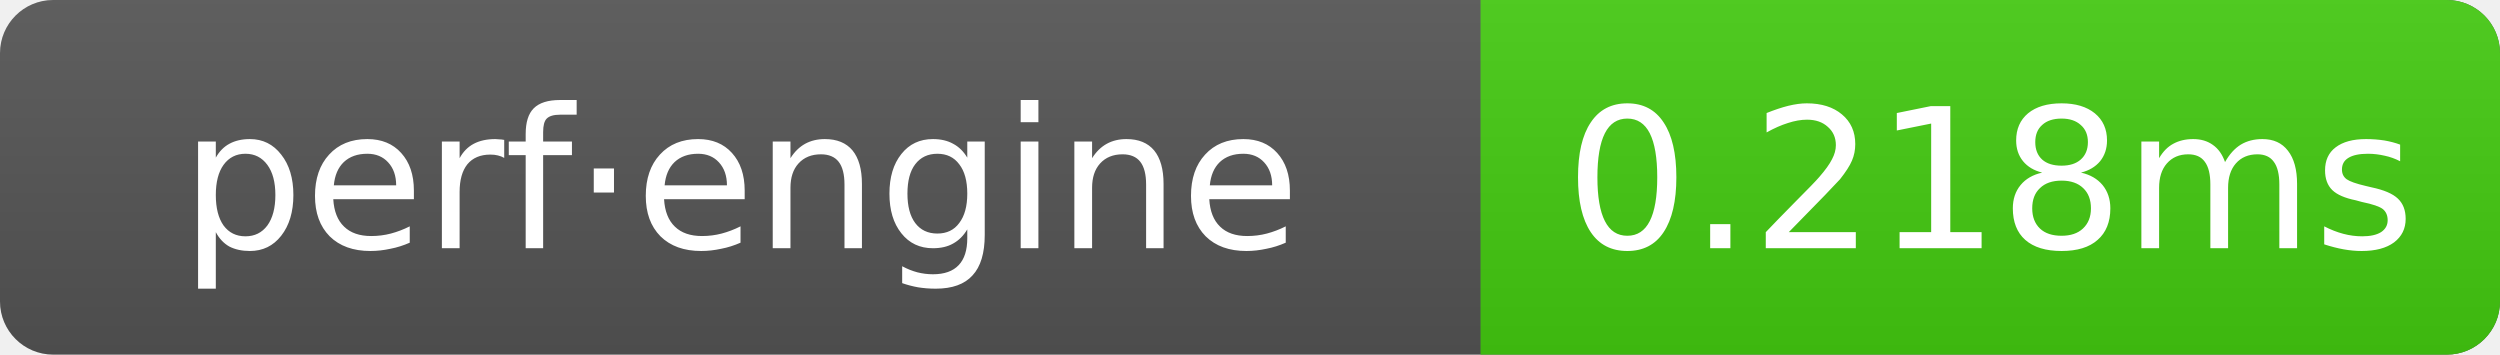
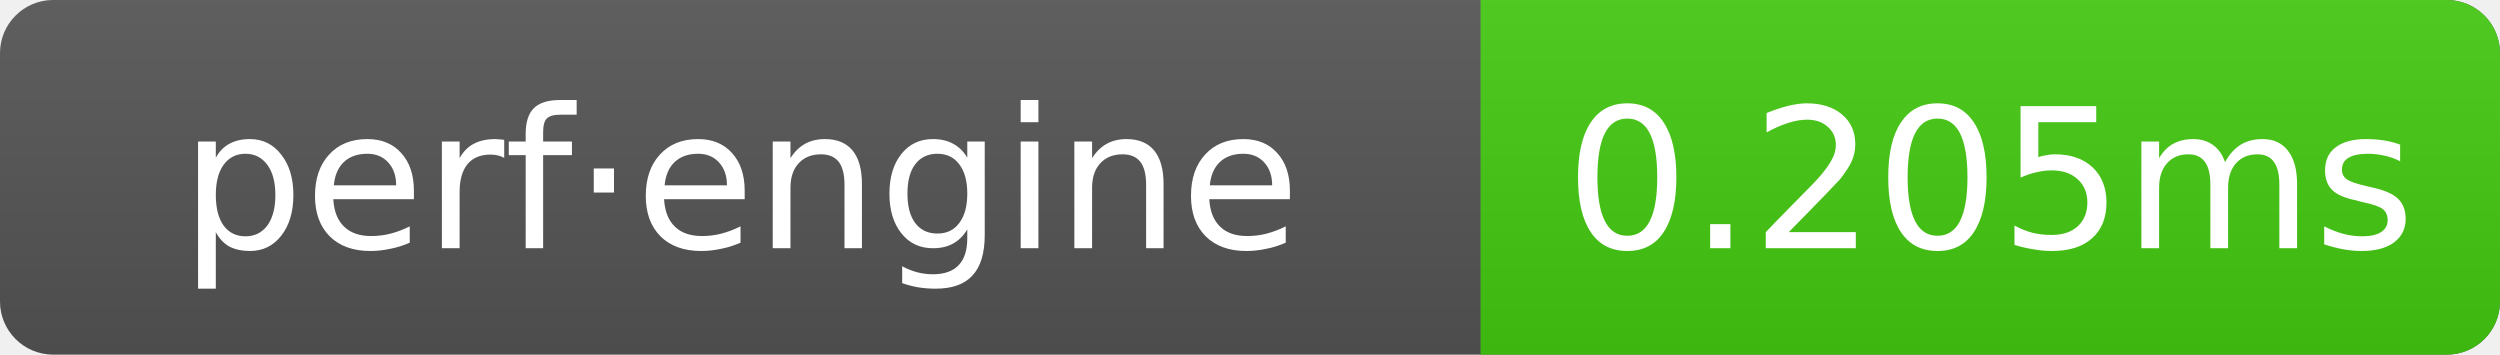
- <svg xmlns="http://www.w3.org/2000/svg" width="141" height="20" role="img" aria-label="perf·engine: 0.218ms">
+ <svg xmlns="http://www.w3.org/2000/svg" width="141" height="20" role="img" aria-label="perf·engine: 0.205ms">
  <linearGradient id="g" x2="0" y2="100%">
    <stop offset="0" stop-color="#bbb" stop-opacity=".1" />
    <stop offset="1" stop-opacity=".1" />
  </linearGradient>
  <clipPath id="r">
    <rect width="141" height="20" rx="3" fill="#fff" />
  </clipPath>
  <g clip-path="url(#r)">
    <rect width="141" height="20" fill="#555" />
    <rect x="83.5" width="57.5" height="20" fill="#4c1" />
    <rect width="141" height="20" fill="url(#g)" />
  </g>
  <g text-anchor="middle" font-family="Verdana,Geneva,DejaVu Sans,sans-serif" font-size="11" fill="#fff">
    <text x="41.75" y="14">perf·engine</text>
-     <text x="112.25" y="14">0.218ms</text>
+     <text x="112.25" y="14">0.205ms</text>
  </g>
</svg>
